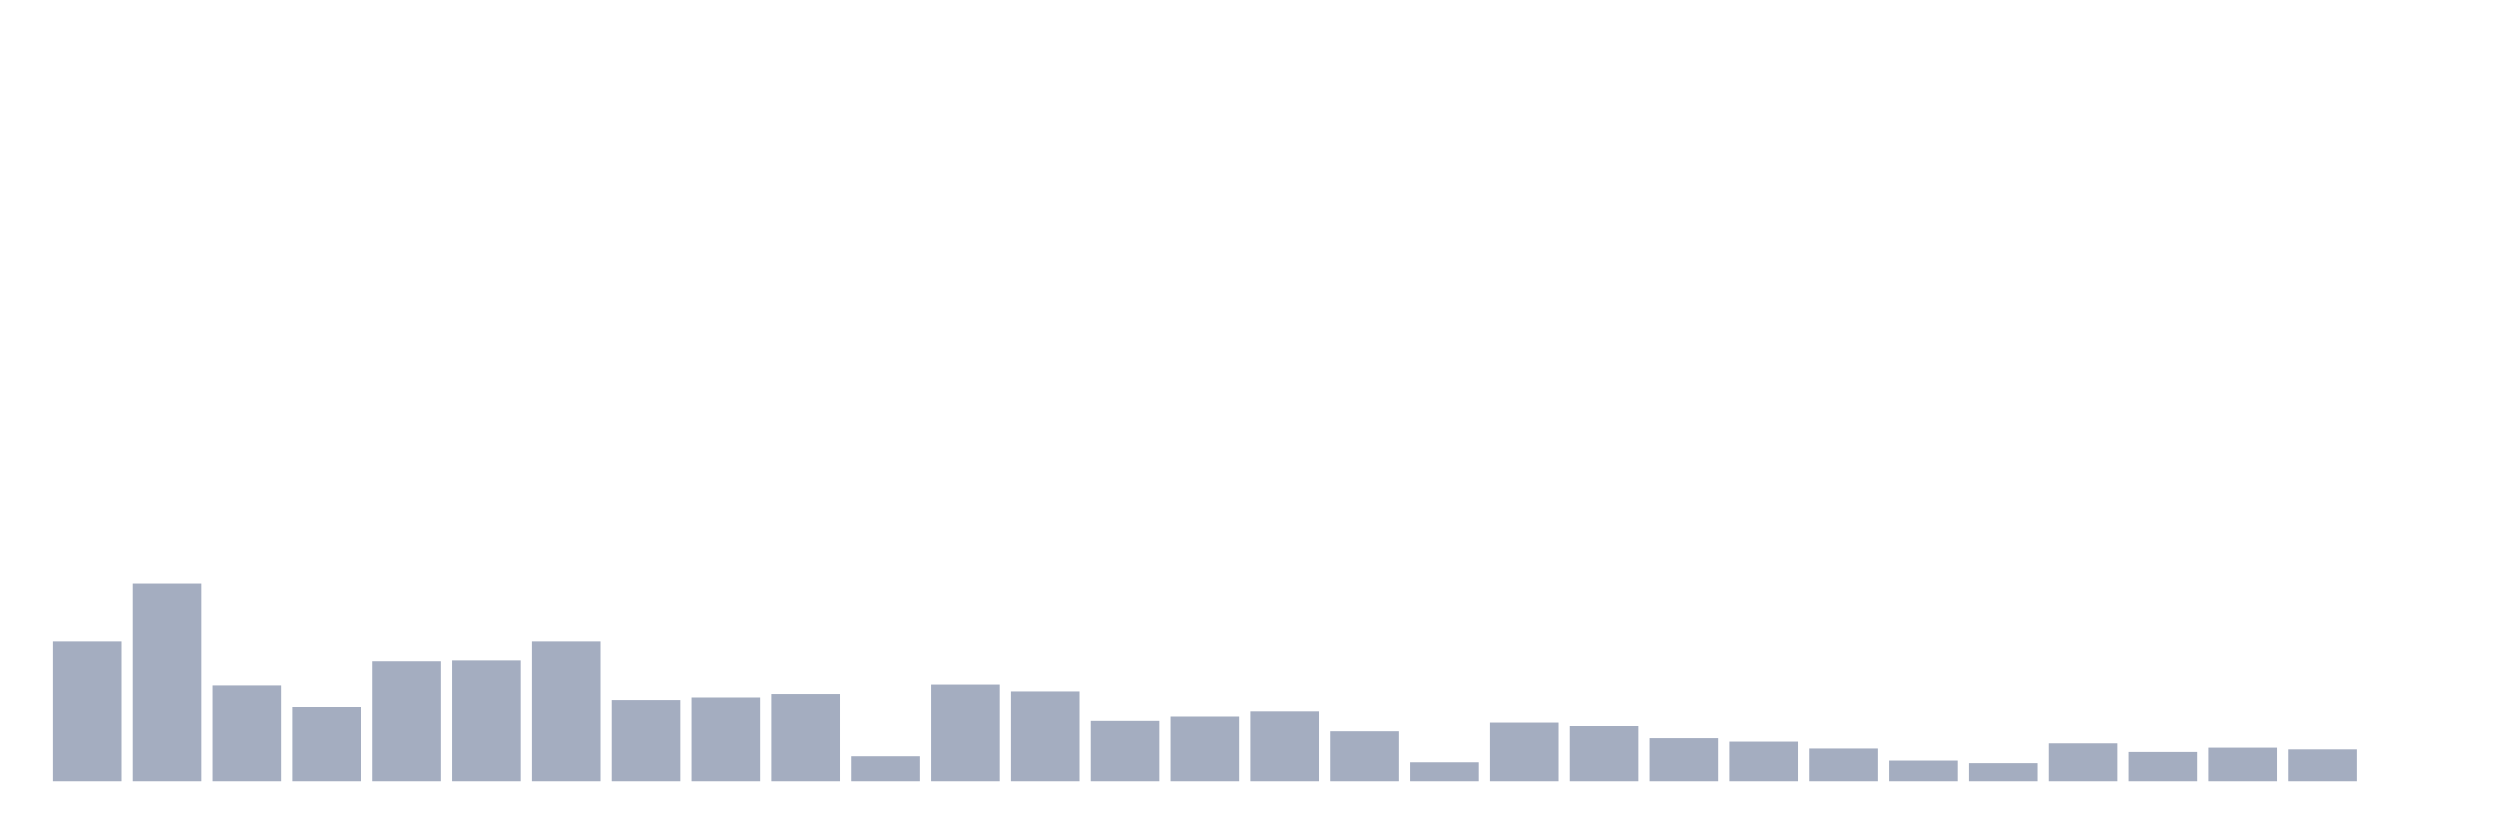
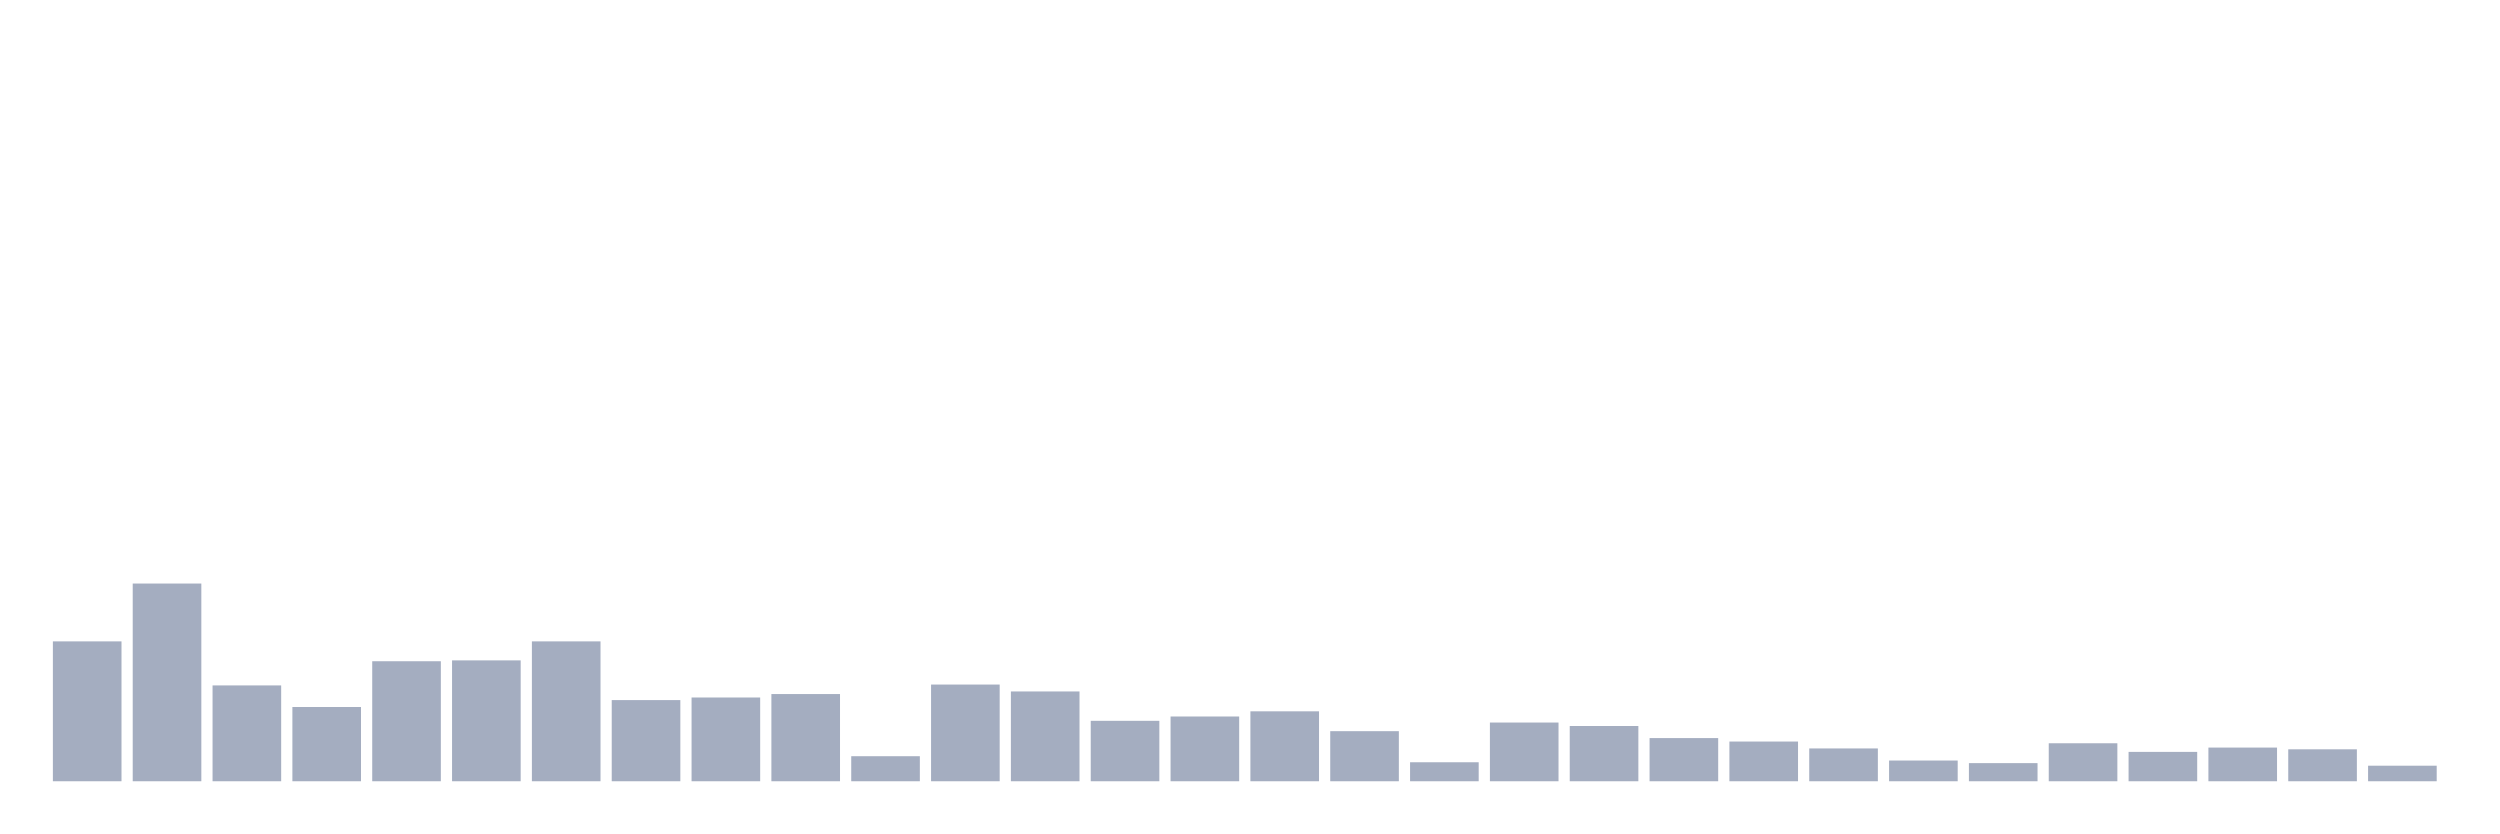
<svg xmlns="http://www.w3.org/2000/svg" viewBox="0 0 480 160">
  <g transform="translate(10,10)">
    <rect class="bar" x="0.153" width="13.175" y="113.145" height="26.855" fill="rgb(164,173,192)" />
    <rect class="bar" x="15.482" width="13.175" y="102.039" height="37.961" fill="rgb(164,173,192)" />
    <rect class="bar" x="30.81" width="13.175" y="121.6" height="18.4" fill="rgb(164,173,192)" />
    <rect class="bar" x="46.138" width="13.175" y="125.744" height="14.256" fill="rgb(164,173,192)" />
    <rect class="bar" x="61.466" width="13.175" y="116.958" height="23.042" fill="rgb(164,173,192)" />
    <rect class="bar" x="76.794" width="13.175" y="116.792" height="23.208" fill="rgb(164,173,192)" />
    <rect class="bar" x="92.123" width="13.175" y="113.145" height="26.855" fill="rgb(164,173,192)" />
    <rect class="bar" x="107.451" width="13.175" y="124.418" height="15.582" fill="rgb(164,173,192)" />
    <rect class="bar" x="122.779" width="13.175" y="123.92" height="16.08" fill="rgb(164,173,192)" />
    <rect class="bar" x="138.107" width="13.175" y="123.257" height="16.743" fill="rgb(164,173,192)" />
    <rect class="bar" x="153.436" width="13.175" y="135.193" height="4.807" fill="rgb(164,173,192)" />
    <rect class="bar" x="168.764" width="13.175" y="121.434" height="18.566" fill="rgb(164,173,192)" />
    <rect class="bar" x="184.092" width="13.175" y="122.76" height="17.24" fill="rgb(164,173,192)" />
    <rect class="bar" x="199.42" width="13.175" y="128.396" height="11.604" fill="rgb(164,173,192)" />
    <rect class="bar" x="214.748" width="13.175" y="127.567" height="12.433" fill="rgb(164,173,192)" />
    <rect class="bar" x="230.077" width="13.175" y="126.573" height="13.427" fill="rgb(164,173,192)" />
    <rect class="bar" x="245.405" width="13.175" y="130.385" height="9.615" fill="rgb(164,173,192)" />
    <rect class="bar" x="260.733" width="13.175" y="136.353" height="3.647" fill="rgb(164,173,192)" />
    <rect class="bar" x="276.061" width="13.175" y="128.728" height="11.272" fill="rgb(164,173,192)" />
    <rect class="bar" x="291.39" width="13.175" y="129.391" height="10.609" fill="rgb(164,173,192)" />
    <rect class="bar" x="306.718" width="13.175" y="131.712" height="8.288" fill="rgb(164,173,192)" />
    <rect class="bar" x="322.046" width="13.175" y="132.375" height="7.625" fill="rgb(164,173,192)" />
    <rect class="bar" x="337.374" width="13.175" y="133.701" height="6.299" fill="rgb(164,173,192)" />
    <rect class="bar" x="352.702" width="13.175" y="136.022" height="3.978" fill="rgb(164,173,192)" />
    <rect class="bar" x="368.031" width="13.175" y="136.519" height="3.481" fill="rgb(164,173,192)" />
    <rect class="bar" x="383.359" width="13.175" y="132.706" height="7.294" fill="rgb(164,173,192)" />
    <rect class="bar" x="398.687" width="13.175" y="134.364" height="5.636" fill="rgb(164,173,192)" />
    <rect class="bar" x="414.015" width="13.175" y="133.535" height="6.465" fill="rgb(164,173,192)" />
    <rect class="bar" x="429.344" width="13.175" y="133.867" height="6.133" fill="rgb(164,173,192)" />
-     <rect class="bar" x="444.672" width="13.175" y="140" height="0" fill="rgb(164,173,192)" />
+     <rect class="bar" x="444.672" width="13.175" y="137.016" height="2.984" fill="rgb(164,173,192)" />
  </g>
</svg>
